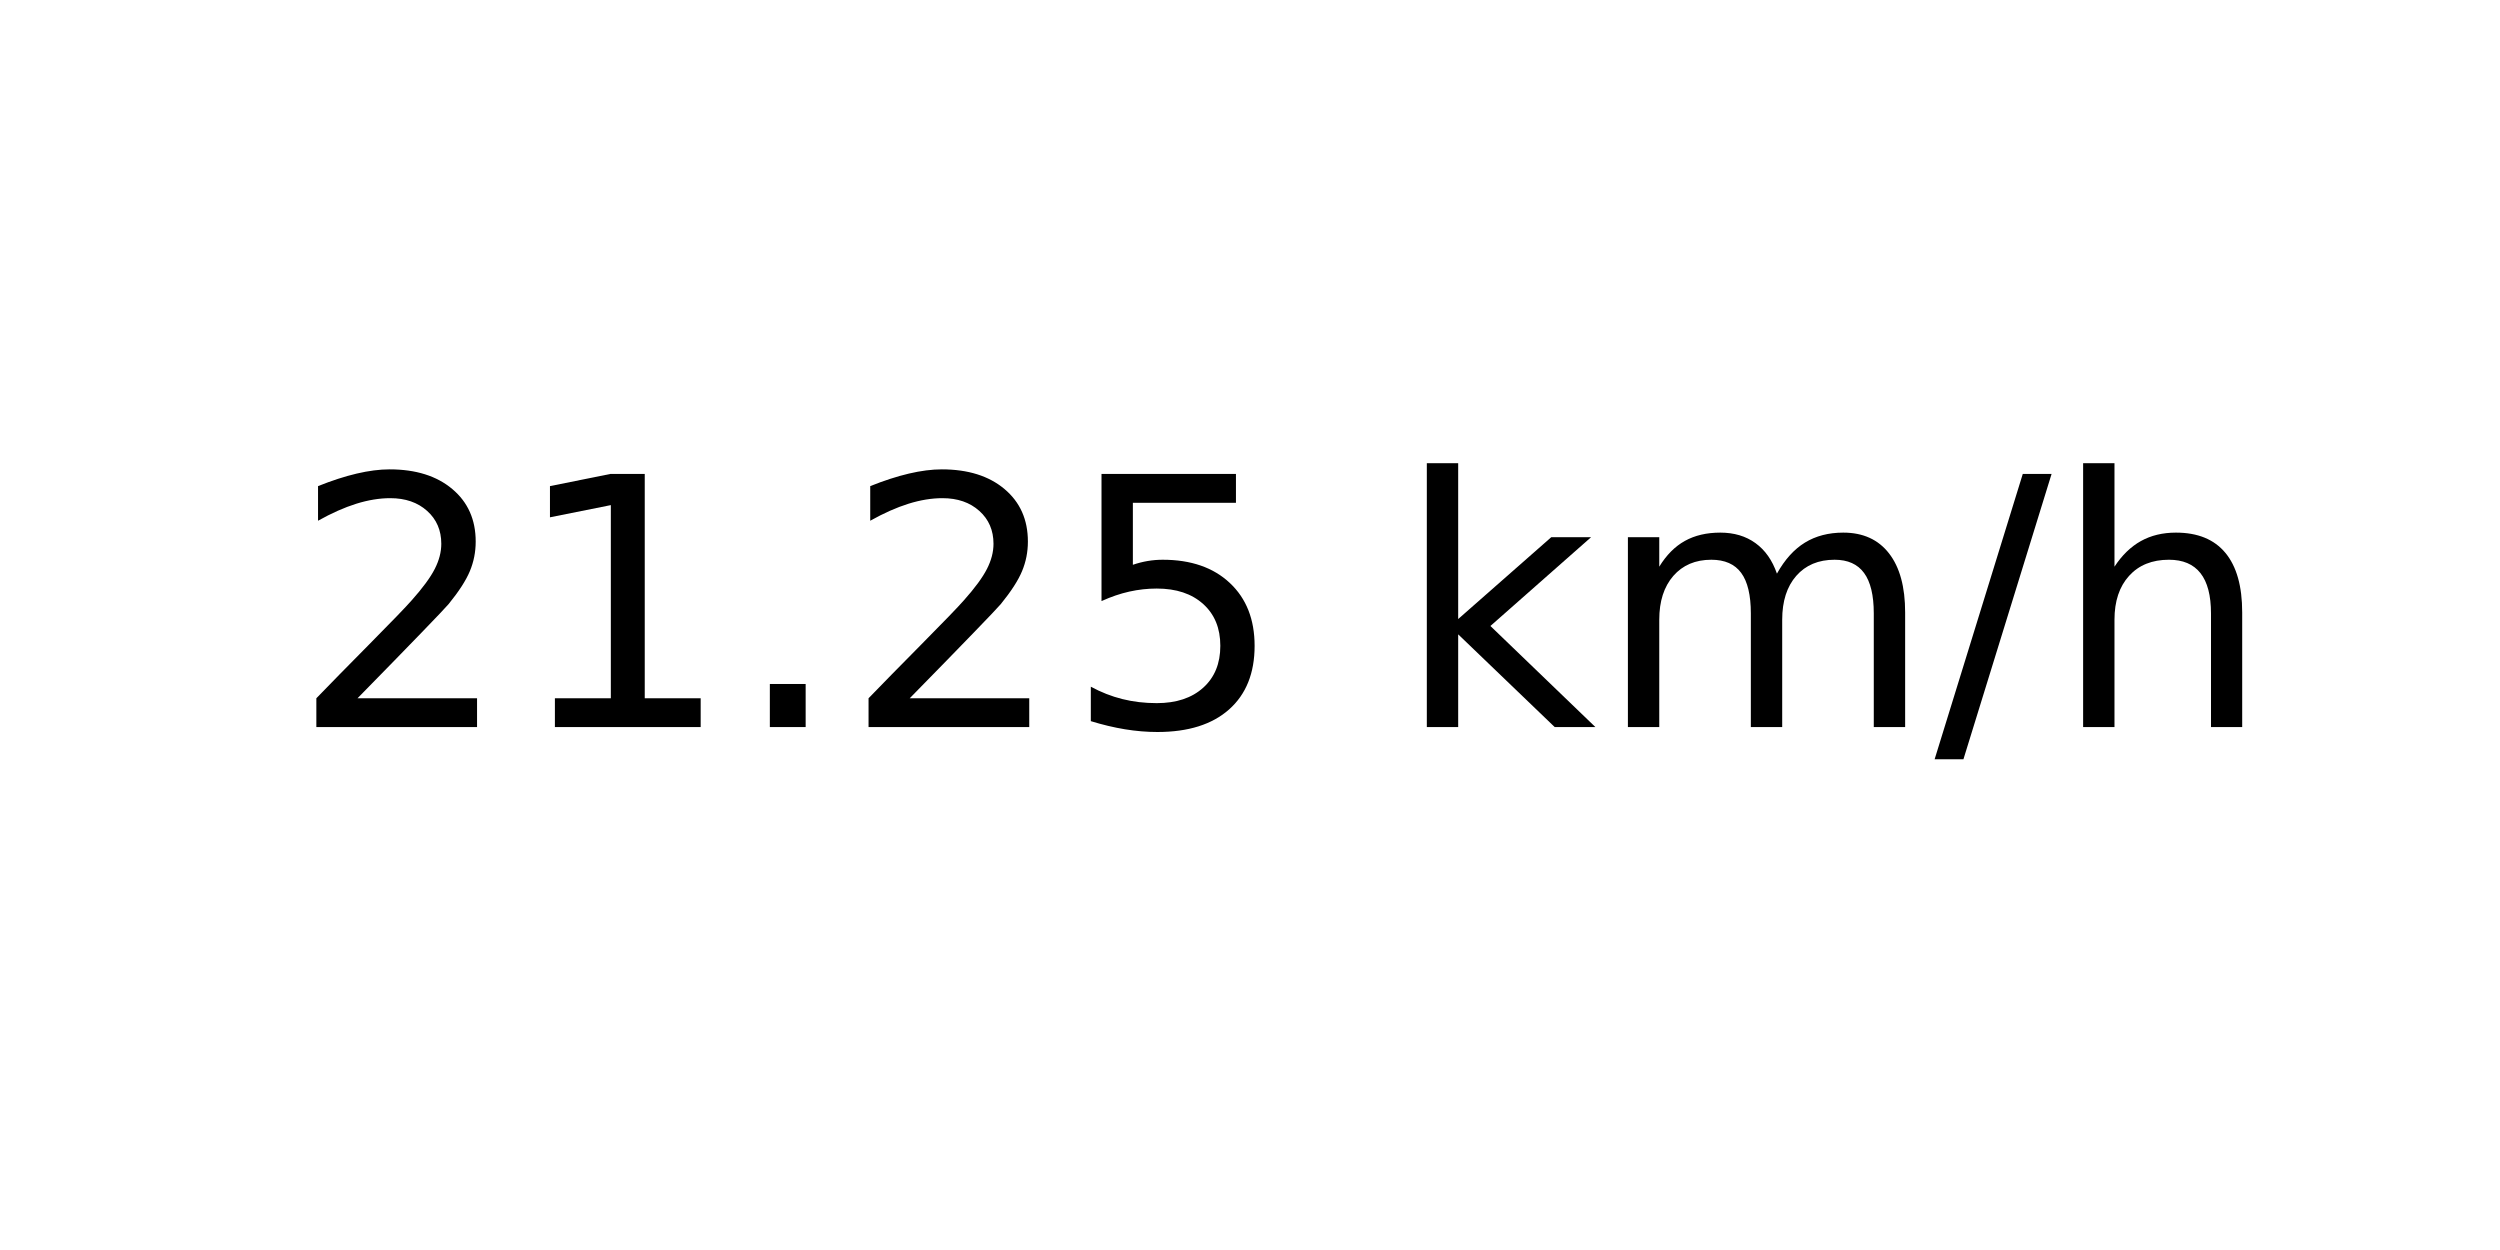
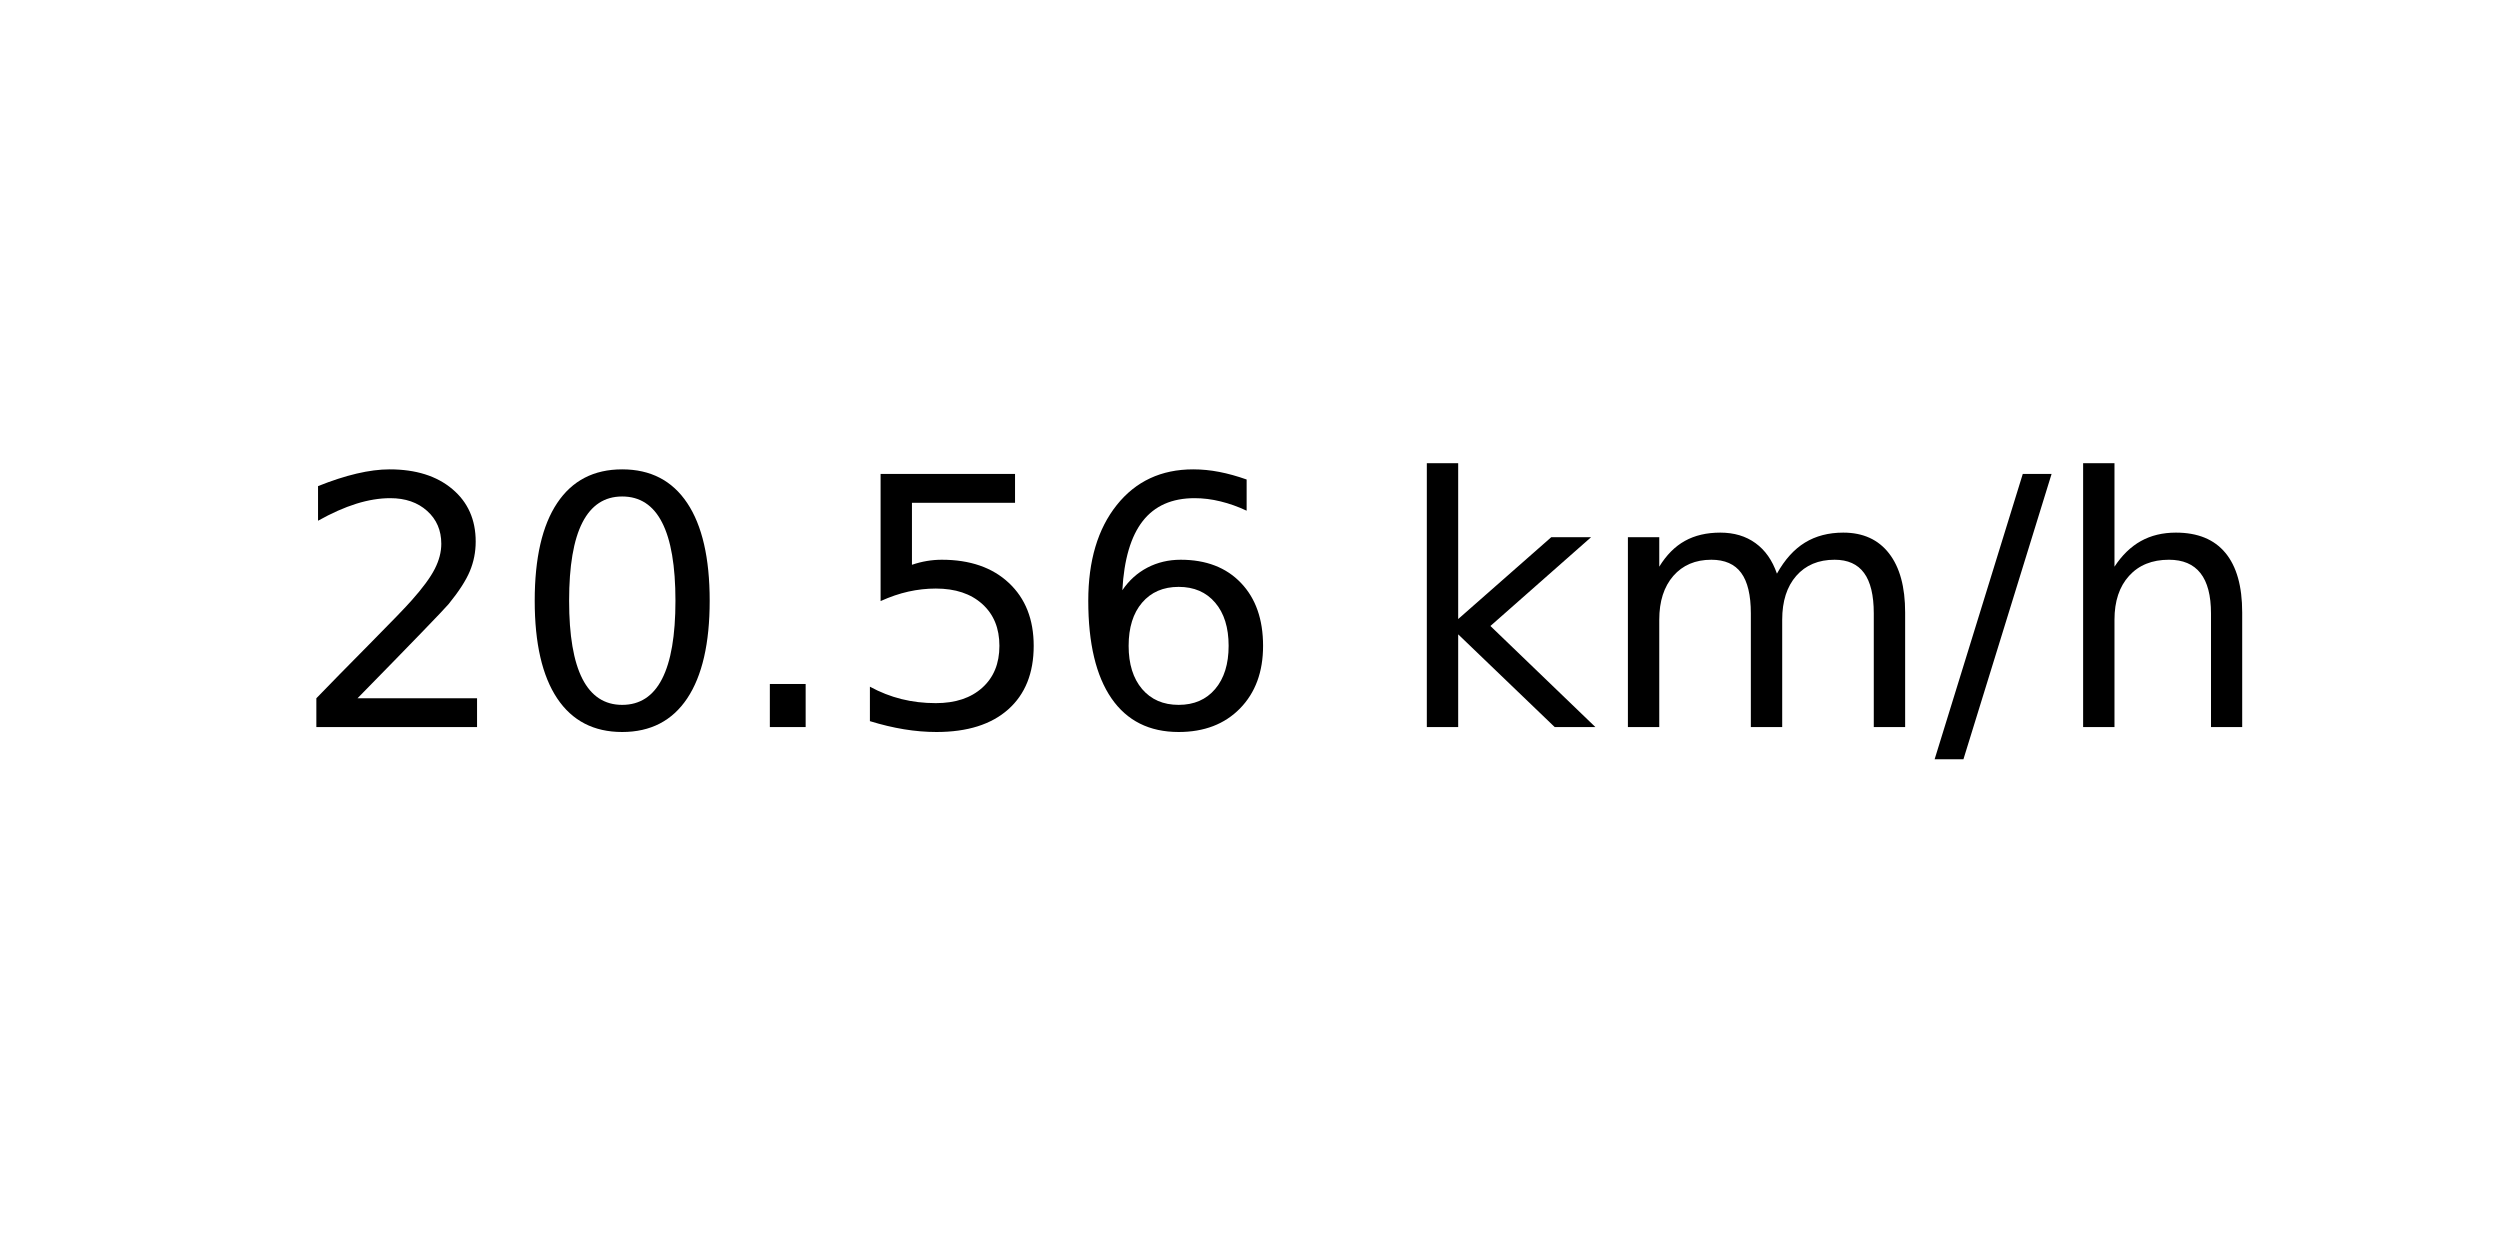
<svg xmlns="http://www.w3.org/2000/svg" xmlns:xlink="http://www.w3.org/1999/xlink" width="72pt" height="36pt" viewBox="0 0 72 36" version="1.1">
  <defs>
    <style type="text/css">*{stroke-linejoin: round; stroke-linecap: butt}</style>
  </defs>
  <g id="figure_1">
    <g id="axes_1">
      <g id="text_1">
        <g transform="translate(8.378125 20.93937) scale(0.1 -0.1)">
          <defs>
            <path id="DejaVuSans-32" d="M 1228 531  L 3431 531  L 3431 0  L 469 0  L 469 531  Q 828 903 1448 1529  Q 2069 2156 2228 2338  Q 2531 2678 2651 2914  Q 2772 3150 2772 3378  Q 2772 3750 2511 3984  Q 2250 4219 1831 4219  Q 1534 4219 1204 4116  Q 875 4013 500 3803  L 500 4441  Q 881 4594 1212 4672  Q 1544 4750 1819 4750  Q 2544 4750 2975 4387  Q 3406 4025 3406 3419  Q 3406 3131 3298 2873  Q 3191 2616 2906 2266  Q 2828 2175 2409 1742  Q 1991 1309 1228 531  z " transform="scale(0.015625)" />
-             <path id="DejaVuSans-31" d="M 794 531  L 1825 531  L 1825 4091  L 703 3866  L 703 4441  L 1819 4666  L 2450 4666  L 2450 531  L 3481 531  L 3481 0  L 794 0  L 794 531  z " transform="scale(0.015625)" />
+             <path id="DejaVuSans-30" d="M 2034 4250  Q 1547 4250 1301 3770  Q 1056 3291 1056 2328  Q 1056 1369 1301 889  Q 1547 409 2034 409  Q 2525 409 2770 889  Q 3016 1369 3016 2328  Q 3016 3291 2770 3770  Q 2525 4250 2034 4250  z M 2034 4750  Q 2819 4750 3233 4129  Q 3647 3509 3647 2328  Q 3647 1150 3233 529  Q 2819 -91 2034 -91  Q 1250 -91 836 529  Q 422 1150 422 2328  Q 422 3509 836 4129  Q 1250 4750 2034 4750  z " transform="scale(0.015625)" />
            <path id="DejaVuSans-2e" d="M 684 794  L 1344 794  L 1344 0  L 684 0  L 684 794  z " transform="scale(0.015625)" />
            <path id="DejaVuSans-35" d="M 691 4666  L 3169 4666  L 3169 4134  L 1269 4134  L 1269 2991  Q 1406 3038 1543 3061  Q 1681 3084 1819 3084  Q 2600 3084 3056 2656  Q 3513 2228 3513 1497  Q 3513 744 3044 326  Q 2575 -91 1722 -91  Q 1428 -91 1123 -41  Q 819 9 494 109  L 494 744  Q 775 591 1075 516  Q 1375 441 1709 441  Q 2250 441 2565 725  Q 2881 1009 2881 1497  Q 2881 1984 2565 2268  Q 2250 2553 1709 2553  Q 1456 2553 1204 2497  Q 953 2441 691 2322  L 691 4666  z " transform="scale(0.015625)" />
+             <path id="DejaVuSans-36" d="M 2113 2584  Q 1688 2584 1439 2293  Q 1191 2003 1191 1497  Q 1191 994 1439 701  Q 1688 409 2113 409  Q 2538 409 2786 701  Q 3034 994 3034 1497  Q 3034 2003 2786 2293  Q 2538 2584 2113 2584  z M 3366 4563  L 3366 3988  Q 3128 4100 2886 4159  Q 2644 4219 2406 4219  Q 1781 4219 1451 3797  Q 1122 3375 1075 2522  Q 1259 2794 1537 2939  Q 1816 3084 2150 3084  Q 2853 3084 3261 2657  Q 3669 2231 3669 1497  Q 3669 778 3244 343  Q 2819 -91 2113 -91  Q 1303 -91 875 529  Q 447 1150 447 2328  Q 447 3434 972 4092  Q 1497 4750 2381 4750  Q 2619 4750 2861 4703  Q 3103 4656 3366 4563  z " transform="scale(0.015625)" />
            <path id="DejaVuSans-20" transform="scale(0.015625)" />
            <path id="DejaVuSans-6b" d="M 581 4863  L 1159 4863  L 1159 1991  L 2875 3500  L 3609 3500  L 1753 1863  L 3688 0  L 2938 0  L 1159 1709  L 1159 0  L 581 0  L 581 4863  z " transform="scale(0.015625)" />
            <path id="DejaVuSans-6d" d="M 3328 2828  Q 3544 3216 3844 3400  Q 4144 3584 4550 3584  Q 5097 3584 5394 3201  Q 5691 2819 5691 2113  L 5691 0  L 5113 0  L 5113 2094  Q 5113 2597 4934 2840  Q 4756 3084 4391 3084  Q 3944 3084 3684 2787  Q 3425 2491 3425 1978  L 3425 0  L 2847 0  L 2847 2094  Q 2847 2600 2669 2842  Q 2491 3084 2119 3084  Q 1678 3084 1418 2786  Q 1159 2488 1159 1978  L 1159 0  L 581 0  L 581 3500  L 1159 3500  L 1159 2956  Q 1356 3278 1631 3431  Q 1906 3584 2284 3584  Q 2666 3584 2933 3390  Q 3200 3197 3328 2828  z " transform="scale(0.015625)" />
            <path id="DejaVuSans-2f" d="M 1625 4666  L 2156 4666  L 531 -594  L 0 -594  L 1625 4666  z " transform="scale(0.015625)" />
            <path id="DejaVuSans-68" d="M 3513 2113  L 3513 0  L 2938 0  L 2938 2094  Q 2938 2591 2744 2837  Q 2550 3084 2163 3084  Q 1697 3084 1428 2787  Q 1159 2491 1159 1978  L 1159 0  L 581 0  L 581 4863  L 1159 4863  L 1159 2956  Q 1366 3272 1645 3428  Q 1925 3584 2291 3584  Q 2894 3584 3203 3211  Q 3513 2838 3513 2113  z " transform="scale(0.015625)" />
          </defs>
          <use xlink:href="#DejaVuSans-32" />
-           <use xlink:href="#DejaVuSans-31" x="63.623" />
+           <use xlink:href="#DejaVuSans-30" x="63.623" />
          <use xlink:href="#DejaVuSans-2e" x="127.246" />
-           <use xlink:href="#DejaVuSans-32" x="159.033" />
-           <use xlink:href="#DejaVuSans-35" x="222.656" />
+           <use xlink:href="#DejaVuSans-35" x="159.033" />
+           <use xlink:href="#DejaVuSans-36" x="222.656" />
          <use xlink:href="#DejaVuSans-20" x="286.279" />
          <use xlink:href="#DejaVuSans-6b" x="318.066" />
          <use xlink:href="#DejaVuSans-6d" x="375.977" />
          <use xlink:href="#DejaVuSans-2f" x="473.389" />
          <use xlink:href="#DejaVuSans-68" x="507.08" />
        </g>
      </g>
    </g>
  </g>
</svg>
